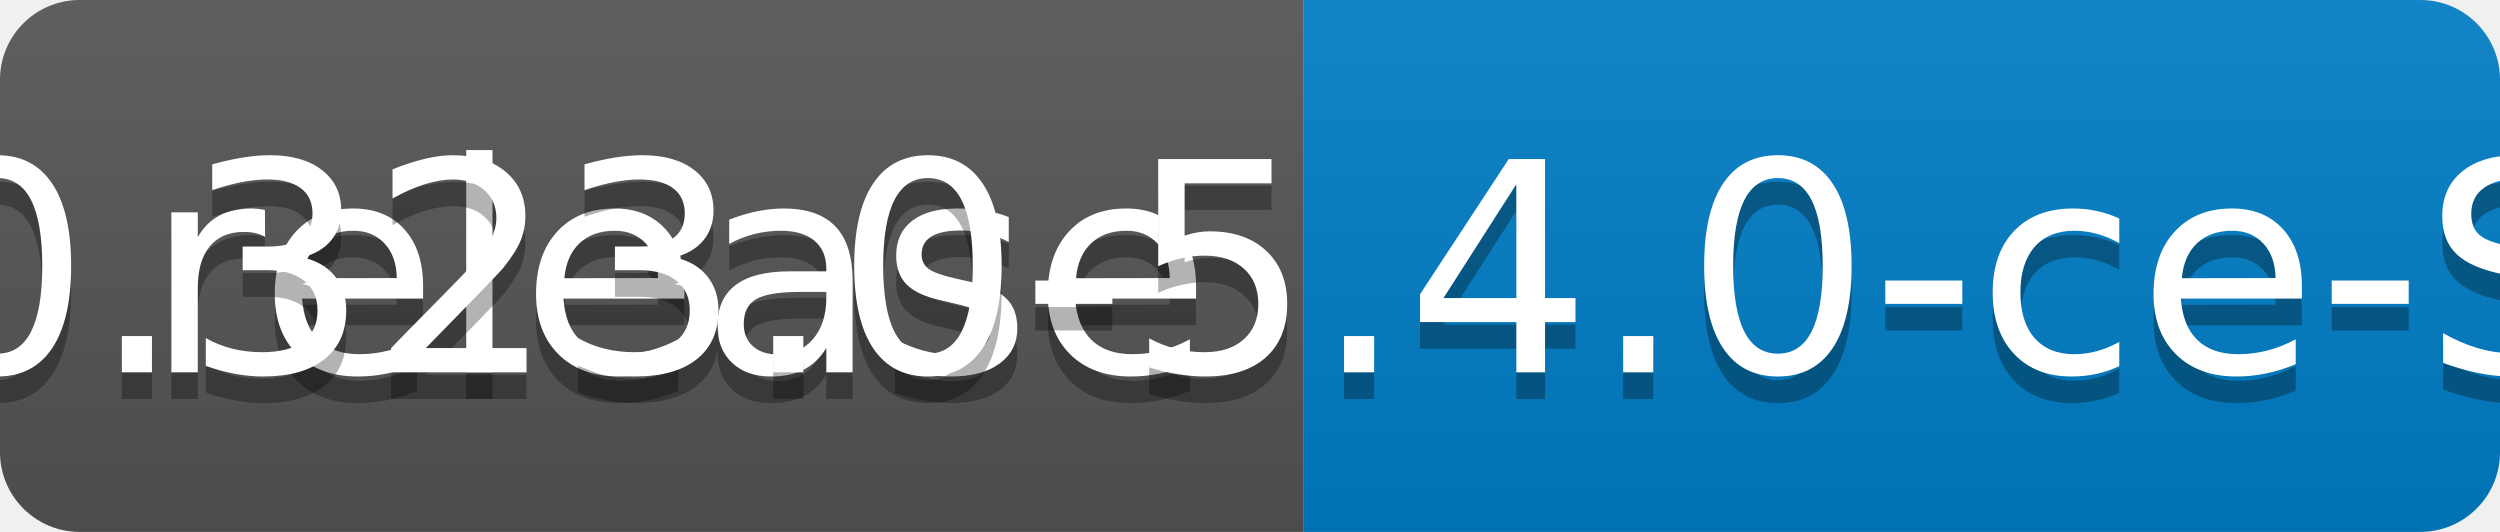
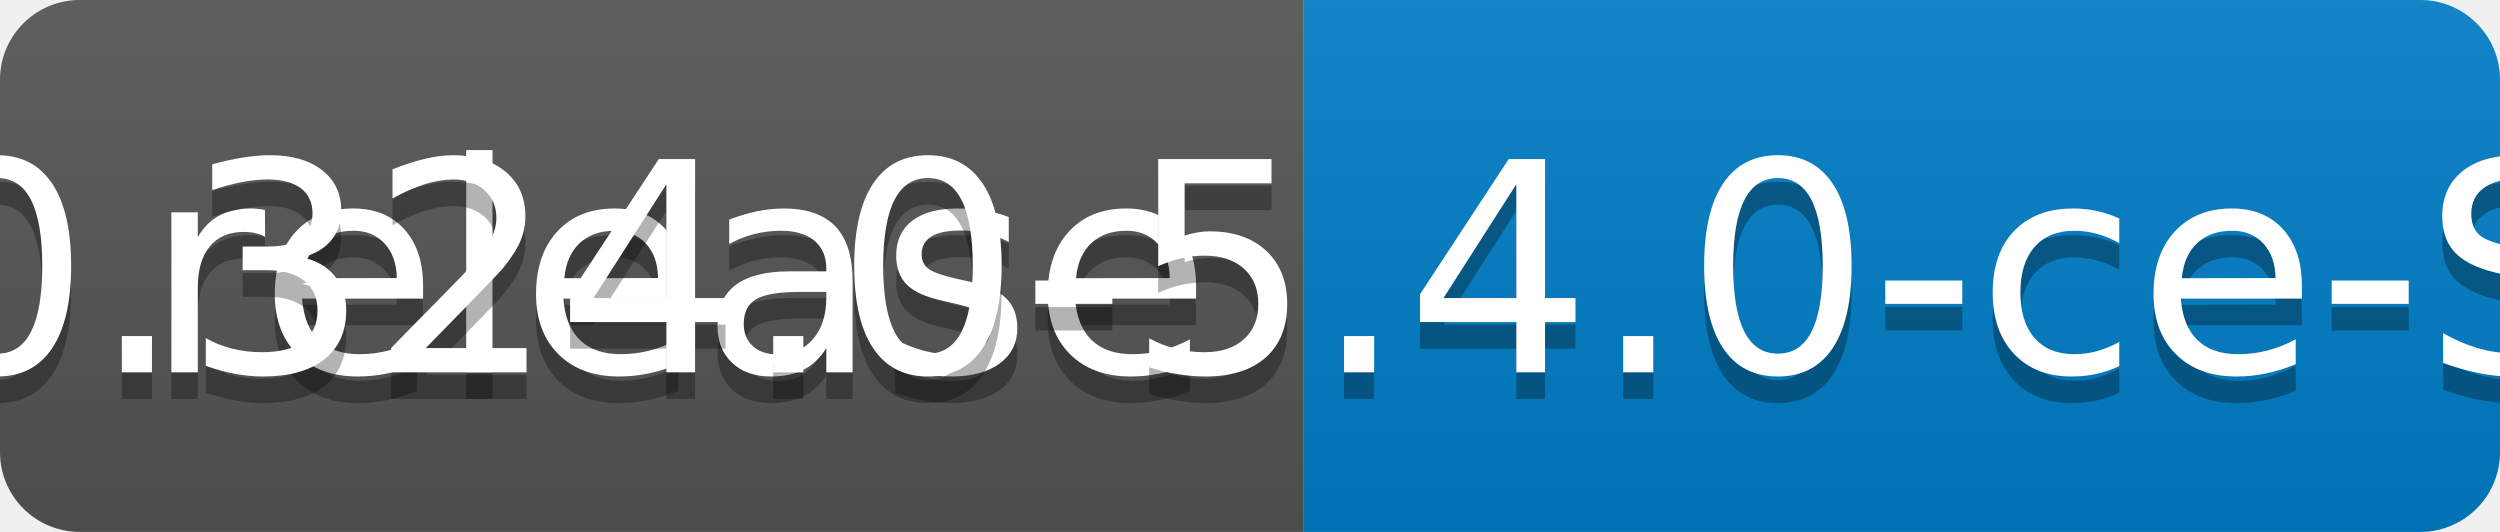
<svg xmlns="http://www.w3.org/2000/svg" width="94" height="20">
  <linearGradient id="b" x2="0" y2="100%">
    <stop offset="0" stop-color="#bbb" stop-opacity=".1" />
    <stop offset="1" stop-opacity=".1" />
  </linearGradient>
  <clipPath id="a">
    <rect width="94" height="20" rx="3" fill="#fff" />
  </clipPath>
  <g clip-path="url(#a)">
    <path fill="#555" d="M0 0h49v20H0z" />
    <path fill="#007ec6" d="M49 0h45v20H49z" />
    <path fill="url(#b)" d="M0 0h94v20H0z" />
  </g>
  <g fill="#fff" text-anchor="middle" font-family="DejaVu Sans,Verdana,Geneva,sans-serif" font-size="110">
    <text x="255" y="150" fill="#010101" fill-opacity=".3" transform="scale(.1)" textLength="390">release</text>
    <text x="255" y="140" transform="scale(.1)" textLength="390">release</text>
-     <text x="705" y="150" fill="#010101" fill-opacity=".3" transform="scale(.1)" textLength="350">v0.323.0-5.4.0-ce-SNAPSHOT</text>
-     <text x="705" y="140" transform="scale(.1)" textLength="350">v0.323.0-5.4.0-ce-SNAPSHOT</text>
+     <text x="705" y="150" fill="#010101" fill-opacity=".3" transform="scale(.1)" textLength="350">v0.324.0-5.4.0-ce-SNAPSHOT</text>
+     <text x="705" y="140" transform="scale(.1)" textLength="350">v0.324.0-5.4.0-ce-SNAPSHOT</text>
  </g>
</svg>
